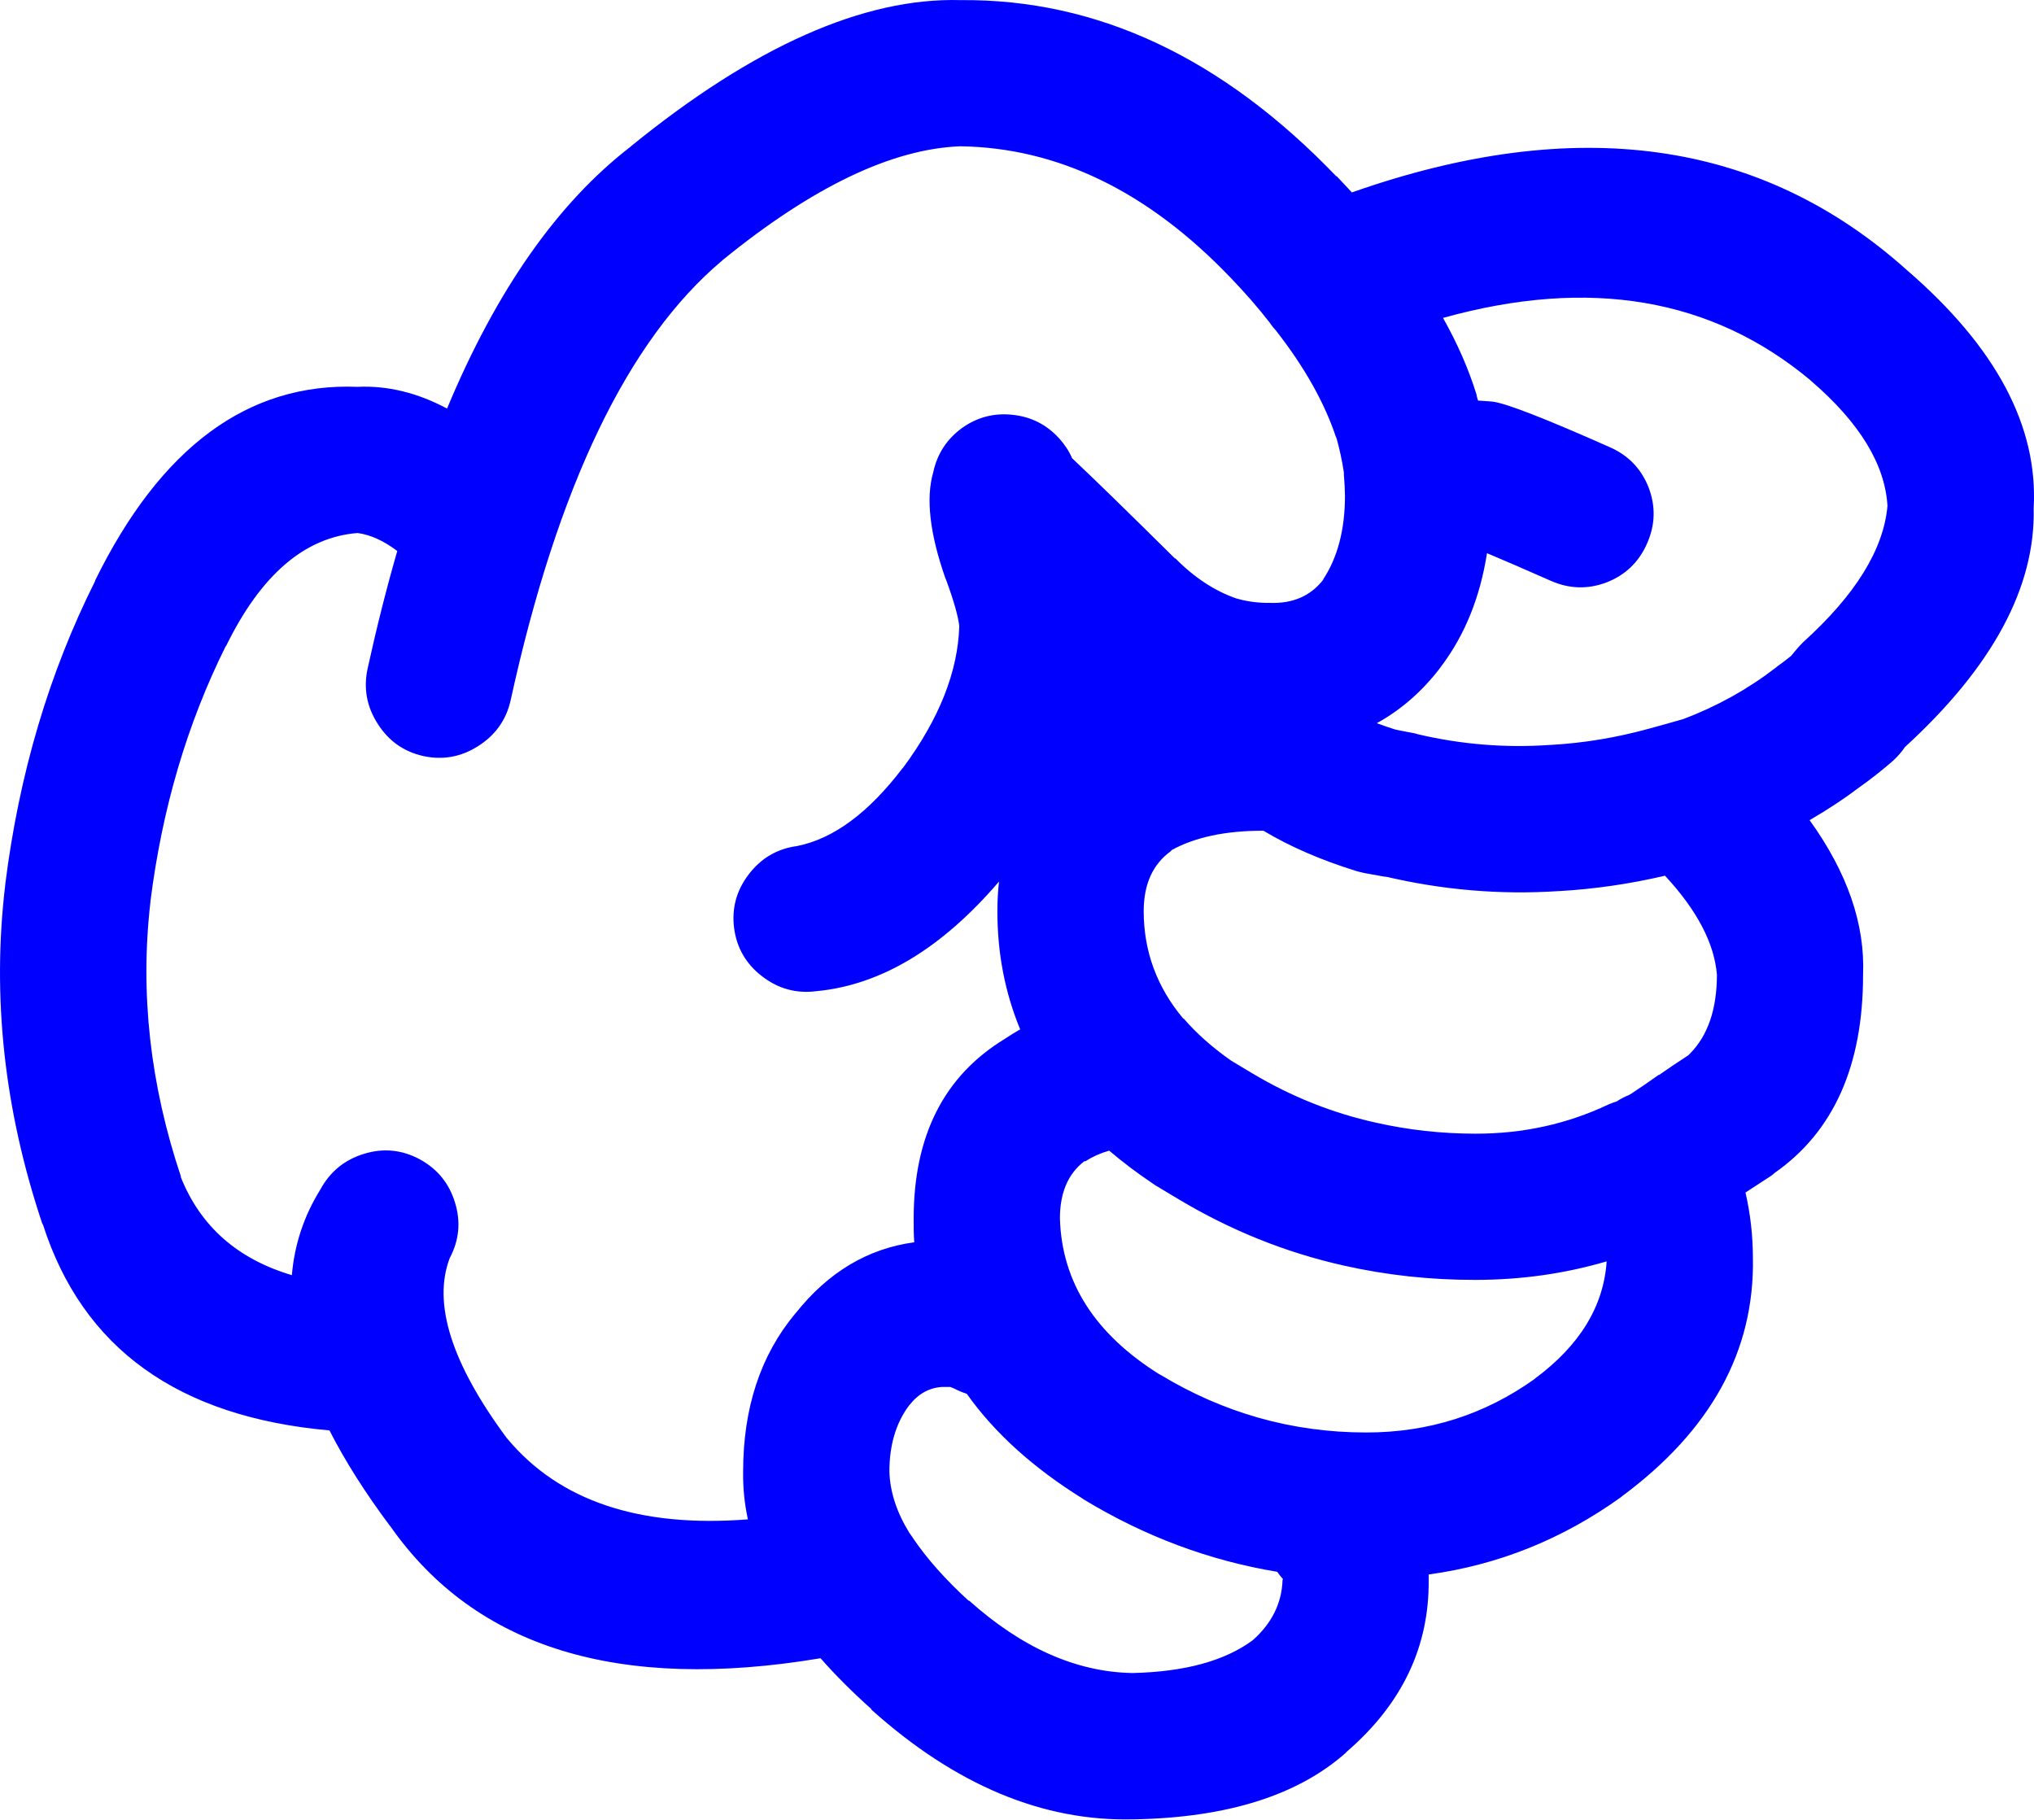
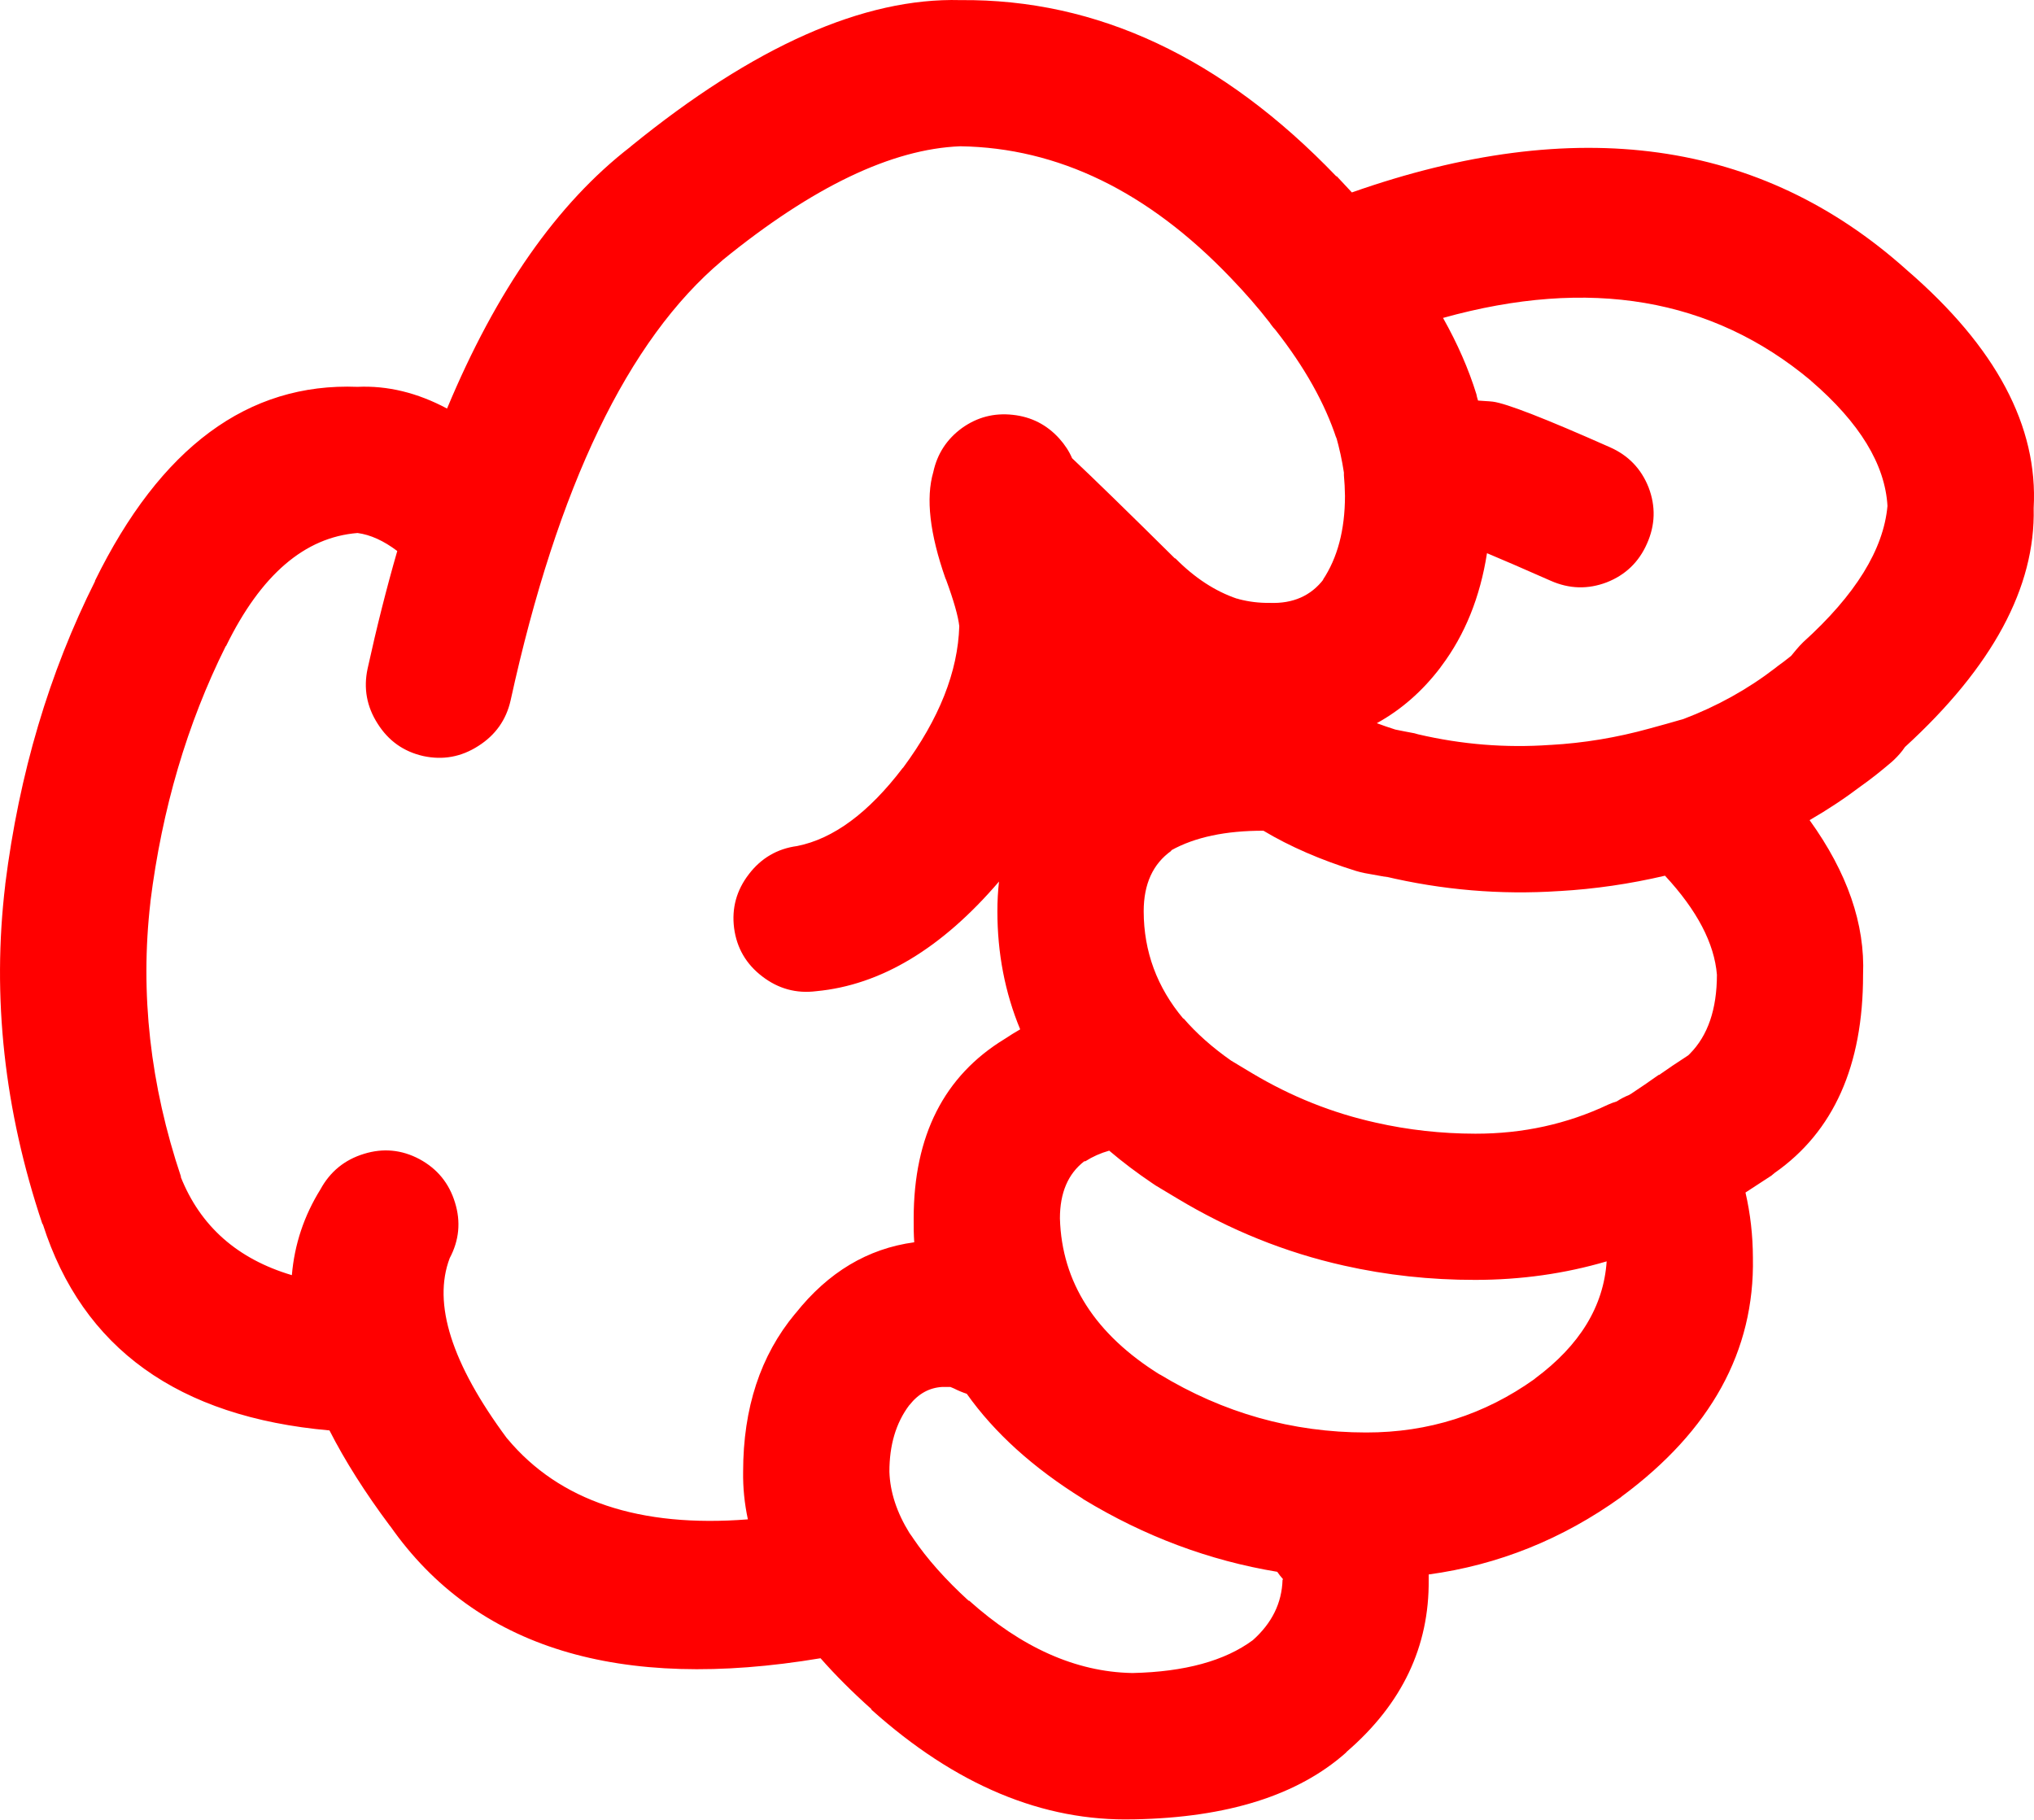
- <svg xmlns="http://www.w3.org/2000/svg" version="1.1" x="0px" y="0px" viewBox="0 0 73.989 66.184" style="fill:blue" enable-background="new 0 0 90 90" xml:space="preserve" id="svg2" width="73.989" height="66.184">
+ <svg xmlns="http://www.w3.org/2000/svg" version="1.1" x="0px" y="0px" viewBox="0 0 73.989 66.184" style="fill:red" enable-background="new 0 0 90 90" xml:space="preserve" id="svg2" width="73.989" height="66.184">
  <defs id="defs8" />
  <path d="m 49.003,63.709 c 2.003,-1.734 2.992,-3.816 2.967,-6.243 0,-0.064 0,-0.128 0,-0.192 2.535,-0.347 4.866,-1.284 6.996,-2.813 l 0.02,-0.02 c 3.251,-2.404 4.844,-5.301 4.778,-8.69 -0.003,-0.811 -0.092,-1.602 -0.27,-2.371 0.296,-0.192 0.611,-0.398 0.943,-0.615 0.039,-0.035 0.078,-0.066 0.116,-0.097 2.146,-1.501 3.22,-3.903 3.218,-7.208 0.076,-1.843 -0.572,-3.719 -1.945,-5.626 0.655,-0.378 1.284,-0.795 1.888,-1.252 0.313,-0.22 0.673,-0.503 1.079,-0.848 0.148,-0.128 0.283,-0.27 0.405,-0.425 0.028,-0.038 0.061,-0.083 0.097,-0.135 3.188,-2.917 4.749,-5.816 4.682,-8.689 0.167,-2.975 -1.368,-5.859 -4.605,-8.654 l -0.02,-0.018 c -5.298,-4.744 -12.023,-5.682 -20.176,-2.813 -0.181,-0.197 -0.367,-0.396 -0.559,-0.598 l 0,0.02 c -4.146,-4.325 -8.707,-6.465 -13.682,-6.418 -3.513,-0.095 -7.509,1.677 -11.986,5.319 l -0.02,0.02 c -2.653,2.049 -4.875,5.221 -6.667,9.519 -1.081,-0.577 -2.166,-0.84 -3.257,-0.79 -3.985,-0.157 -7.171,2.199 -9.559,7.073 l 0.02,-0.02 c -1.679,3.345 -2.771,7.026 -3.275,11.042 l 0,0.018 c -0.488,4.083 -0.039,8.194 1.349,12.333 l 0.02,0.02 c 1.444,4.51 4.92,7.007 10.425,7.496 0.563,1.105 1.296,2.262 2.197,3.469 l 0.019,0.02 c 3.102,4.425 8.317,6.025 15.647,4.798 0.537,0.611 1.154,1.228 1.851,1.851 l 0,0.02 c 3.059,2.744 6.238,4.073 9.539,3.989 l 0.038,0 c 3.379,-0.066 5.942,-0.876 7.689,-2.429 0.01,-0.019 0.024,-0.031 0.038,-0.043 z m -7.072,-20.657 c 0.038,0.022 0.076,0.048 0.115,0.077 0.258,0.153 0.515,0.309 0.771,0.462 1.92,1.156 3.943,1.972 6.069,2.447 1.55,0.349 3.143,0.522 4.779,0.52 1.664,-0.001 3.257,-0.226 4.779,-0.674 -0.11,1.635 -0.978,3.055 -2.602,4.259 l -0.02,0.02 c -1.819,1.299 -3.861,1.948 -6.128,1.946 -2.688,-0.001 -5.194,-0.709 -7.516,-2.119 l 0.02,0.018 c -2.361,-1.469 -3.575,-3.363 -3.642,-5.685 -10e-4,-0.931 0.294,-1.624 0.886,-2.08 l 0.039,0 c 0.259,-0.166 0.548,-0.296 0.867,-0.386 0.483,0.411 1.011,0.81 1.583,1.195 z m 7.399,-11.369 c 0.107,0.032 0.21,0.057 0.309,0.077 0.282,0.051 0.565,0.102 0.848,0.153 l -0.135,-0.038 c 2.104,0.501 4.225,0.681 6.359,0.539 l 0.019,0 c 1.278,-0.074 2.557,-0.259 3.836,-0.559 1.166,1.257 1.795,2.458 1.889,3.603 -0.002,1.256 -0.329,2.212 -0.983,2.872 l -0.059,0.058 c -0.02,0.012 -0.038,0.025 -0.058,0.039 -0.357,0.23 -0.691,0.456 -1.002,0.675 l -0.019,0 c -0.353,0.25 -0.681,0.476 -0.983,0.674 -0.031,0.016 -0.063,0.035 -0.096,0.058 -0.151,0.059 -0.299,0.136 -0.443,0.231 -0.104,0.032 -0.207,0.069 -0.309,0.115 -1.498,0.709 -3.11,1.063 -4.837,1.06 -1.24,-0.002 -2.448,-0.137 -3.623,-0.403 -1.572,-0.348 -3.069,-0.945 -4.49,-1.793 -0.256,-0.154 -0.513,-0.309 -0.771,-0.463 -0.684,-0.479 -1.262,-0.993 -1.734,-1.541 l 0,0.02 c -0.962,-1.145 -1.443,-2.448 -1.445,-3.913 0.001,-0.989 0.335,-1.721 1.003,-2.196 l 0,-0.02 c 0.86,-0.478 1.979,-0.715 3.353,-0.712 0.967,0.579 2.091,1.066 3.371,1.464 z m 16.535,-17.844 0.019,0.02 c 1.763,1.518 2.688,3.034 2.775,4.546 -0.143,1.585 -1.164,3.235 -3.064,4.953 -0.087,0.084 -0.17,0.175 -0.25,0.27 -0.068,0.083 -0.133,0.16 -0.192,0.232 -0.176,0.142 -0.336,0.263 -0.481,0.366 -0.032,0.027 -0.064,0.053 -0.097,0.077 -1.003,0.771 -2.114,1.388 -3.334,1.851 -0.403,0.117 -0.814,0.233 -1.233,0.346 -1.201,0.333 -2.402,0.531 -3.604,0.598 l -0.019,0 c -1.611,0.114 -3.211,-0.015 -4.799,-0.386 -0.045,-0.013 -0.091,-0.025 -0.135,-0.038 -0.232,-0.043 -0.464,-0.087 -0.694,-0.135 -0.23,-0.074 -0.456,-0.15 -0.674,-0.232 0.886,-0.488 1.656,-1.162 2.312,-2.023 0.011,-0.02 0.023,-0.039 0.04,-0.057 0.854,-1.138 1.407,-2.507 1.656,-4.104 0.529,0.22 1.3,0.554 2.313,1.001 0.678,0.301 1.358,0.32 2.043,0.059 0.68,-0.267 1.168,-0.735 1.464,-1.408 0.302,-0.676 0.321,-1.356 0.059,-2.043 -0.268,-0.679 -0.736,-1.167 -1.407,-1.463 -2.349,-1.043 -3.769,-1.596 -4.259,-1.658 -0.083,-0.01 -0.167,-0.016 -0.25,-0.02 -0.1,-0.009 -0.196,-0.015 -0.289,-0.02 -0.014,-0.046 -0.026,-0.092 -0.039,-0.134 -0.006,-0.03 -0.013,-0.062 -0.02,-0.096 -0.284,-0.918 -0.689,-1.843 -1.214,-2.776 5.325,-1.484 9.782,-0.727 13.373,2.274 z m -47.405,38.501 -0.02,-0.02 c -2.014,-2.718 -2.707,-4.901 -2.082,-6.552 0.345,-0.65 0.41,-1.325 0.193,-2.023 -0.214,-0.703 -0.644,-1.229 -1.291,-1.579 -0.648,-0.345 -1.323,-0.409 -2.023,-0.192 -0.702,0.215 -1.229,0.646 -1.58,1.29 -0.598,0.962 -0.945,2.002 -1.04,3.122 -1.983,-0.589 -3.332,-1.782 -4.047,-3.585 l 0.019,0.02 c -1.128,-3.356 -1.5,-6.689 -1.118,-10 l 0,-0.02 c 0.423,-3.377 1.336,-6.473 2.737,-9.289 l 0.019,-0.018 c 1.264,-2.583 2.856,-3.952 4.779,-4.105 0.47,0.063 0.951,0.281 1.445,0.655 -0.39,1.352 -0.75,2.777 -1.079,4.278 -0.154,0.715 -0.032,1.384 0.366,2.004 0.394,0.624 0.946,1.015 1.657,1.176 0.716,0.155 1.384,0.033 2.004,-0.366 0.622,-0.395 1.014,-0.945 1.175,-1.658 1.704,-7.783 4.267,-13.114 7.689,-15.994 l 0.02,-0.02 c 3.274,-2.666 6.159,-4.048 8.652,-4.143 3.556,0.054 6.831,1.647 9.828,4.78 0.526,0.546 1.003,1.093 1.426,1.638 0.013,0.018 0.025,0.038 0.038,0.057 0.054,0.075 0.111,0.146 0.174,0.212 1.057,1.347 1.795,2.665 2.216,3.95 l -0.02,-0.096 c 0.126,0.445 0.223,0.888 0.289,1.329 -0.002,0.035 -0.002,0.066 0,0.097 0.022,0.241 0.036,0.491 0.039,0.751 -10e-4,1.236 -0.271,2.258 -0.81,3.063 l 0.038,-0.038 c -0.464,0.61 -1.119,0.899 -1.965,0.867 -0.387,0.005 -0.76,-0.041 -1.118,-0.135 l -0.058,-0.02 -0.02,0 c -0.794,-0.27 -1.539,-0.759 -2.235,-1.463 l -0.019,0 c -1.712,-1.695 -2.958,-2.91 -3.739,-3.644 -0.108,-0.253 -0.263,-0.489 -0.462,-0.712 -0.456,-0.506 -1.021,-0.795 -1.696,-0.867 -0.678,-0.075 -1.294,0.084 -1.85,0.482 -0.551,0.403 -0.898,0.937 -1.041,1.599 -0.278,0.95 -0.13,2.24 0.443,3.874 l 0.02,0.039 c 0.283,0.772 0.443,1.337 0.482,1.695 -0.051,1.656 -0.73,3.371 -2.043,5.146 l -0.02,0.018 c -1.237,1.624 -2.516,2.57 -3.835,2.833 -0.723,0.097 -1.307,0.438 -1.754,1.021 -0.451,0.584 -0.632,1.239 -0.539,1.966 0.097,0.723 0.437,1.307 1.021,1.754 0.584,0.45 1.239,0.631 1.967,0.539 2.344,-0.22 4.559,-1.549 6.648,-3.988 -0.039,0.348 -0.059,0.707 -0.059,1.078 0,1.528 0.275,2.96 0.829,4.298 -0.19,0.108 -0.376,0.225 -0.56,0.347 -2.209,1.345 -3.313,3.521 -3.314,6.532 -0.004,0.294 0.002,0.583 0.02,0.867 -1.691,0.229 -3.13,1.089 -4.316,2.583 l -0.019,0.019 c -1.259,1.515 -1.888,3.428 -1.889,5.743 -0.009,0.578 0.049,1.156 0.173,1.734 -3.94,0.309 -6.857,-0.668 -8.745,-2.929 z m 22.7,8.518 c -2.03,-0.044 -4.002,-0.925 -5.917,-2.641 l 0,0.02 c -0.846,-0.772 -1.52,-1.531 -2.023,-2.273 l -0.038,-0.059 c -0.033,-0.049 -0.065,-0.094 -0.097,-0.135 -0.465,-0.751 -0.709,-1.496 -0.732,-2.235 -10e-4,-0.963 0.236,-1.768 0.714,-2.408 l 0.019,-0.02 c 0.324,-0.411 0.723,-0.63 1.195,-0.655 0.12,-0.002 0.217,-0.002 0.289,0 0.043,0.017 0.088,0.036 0.135,0.057 0.151,0.077 0.306,0.141 0.463,0.193 1.007,1.421 2.414,2.693 4.22,3.816 l 0.02,0.018 c 2.225,1.351 4.576,2.231 7.053,2.641 0.061,0.091 0.132,0.18 0.212,0.27 l -0.019,0.02 c -0.025,0.845 -0.385,1.576 -1.08,2.196 -1.02,0.755 -2.478,1.153 -4.374,1.196 l -0.04,0 z" id="path4" />
</svg>
